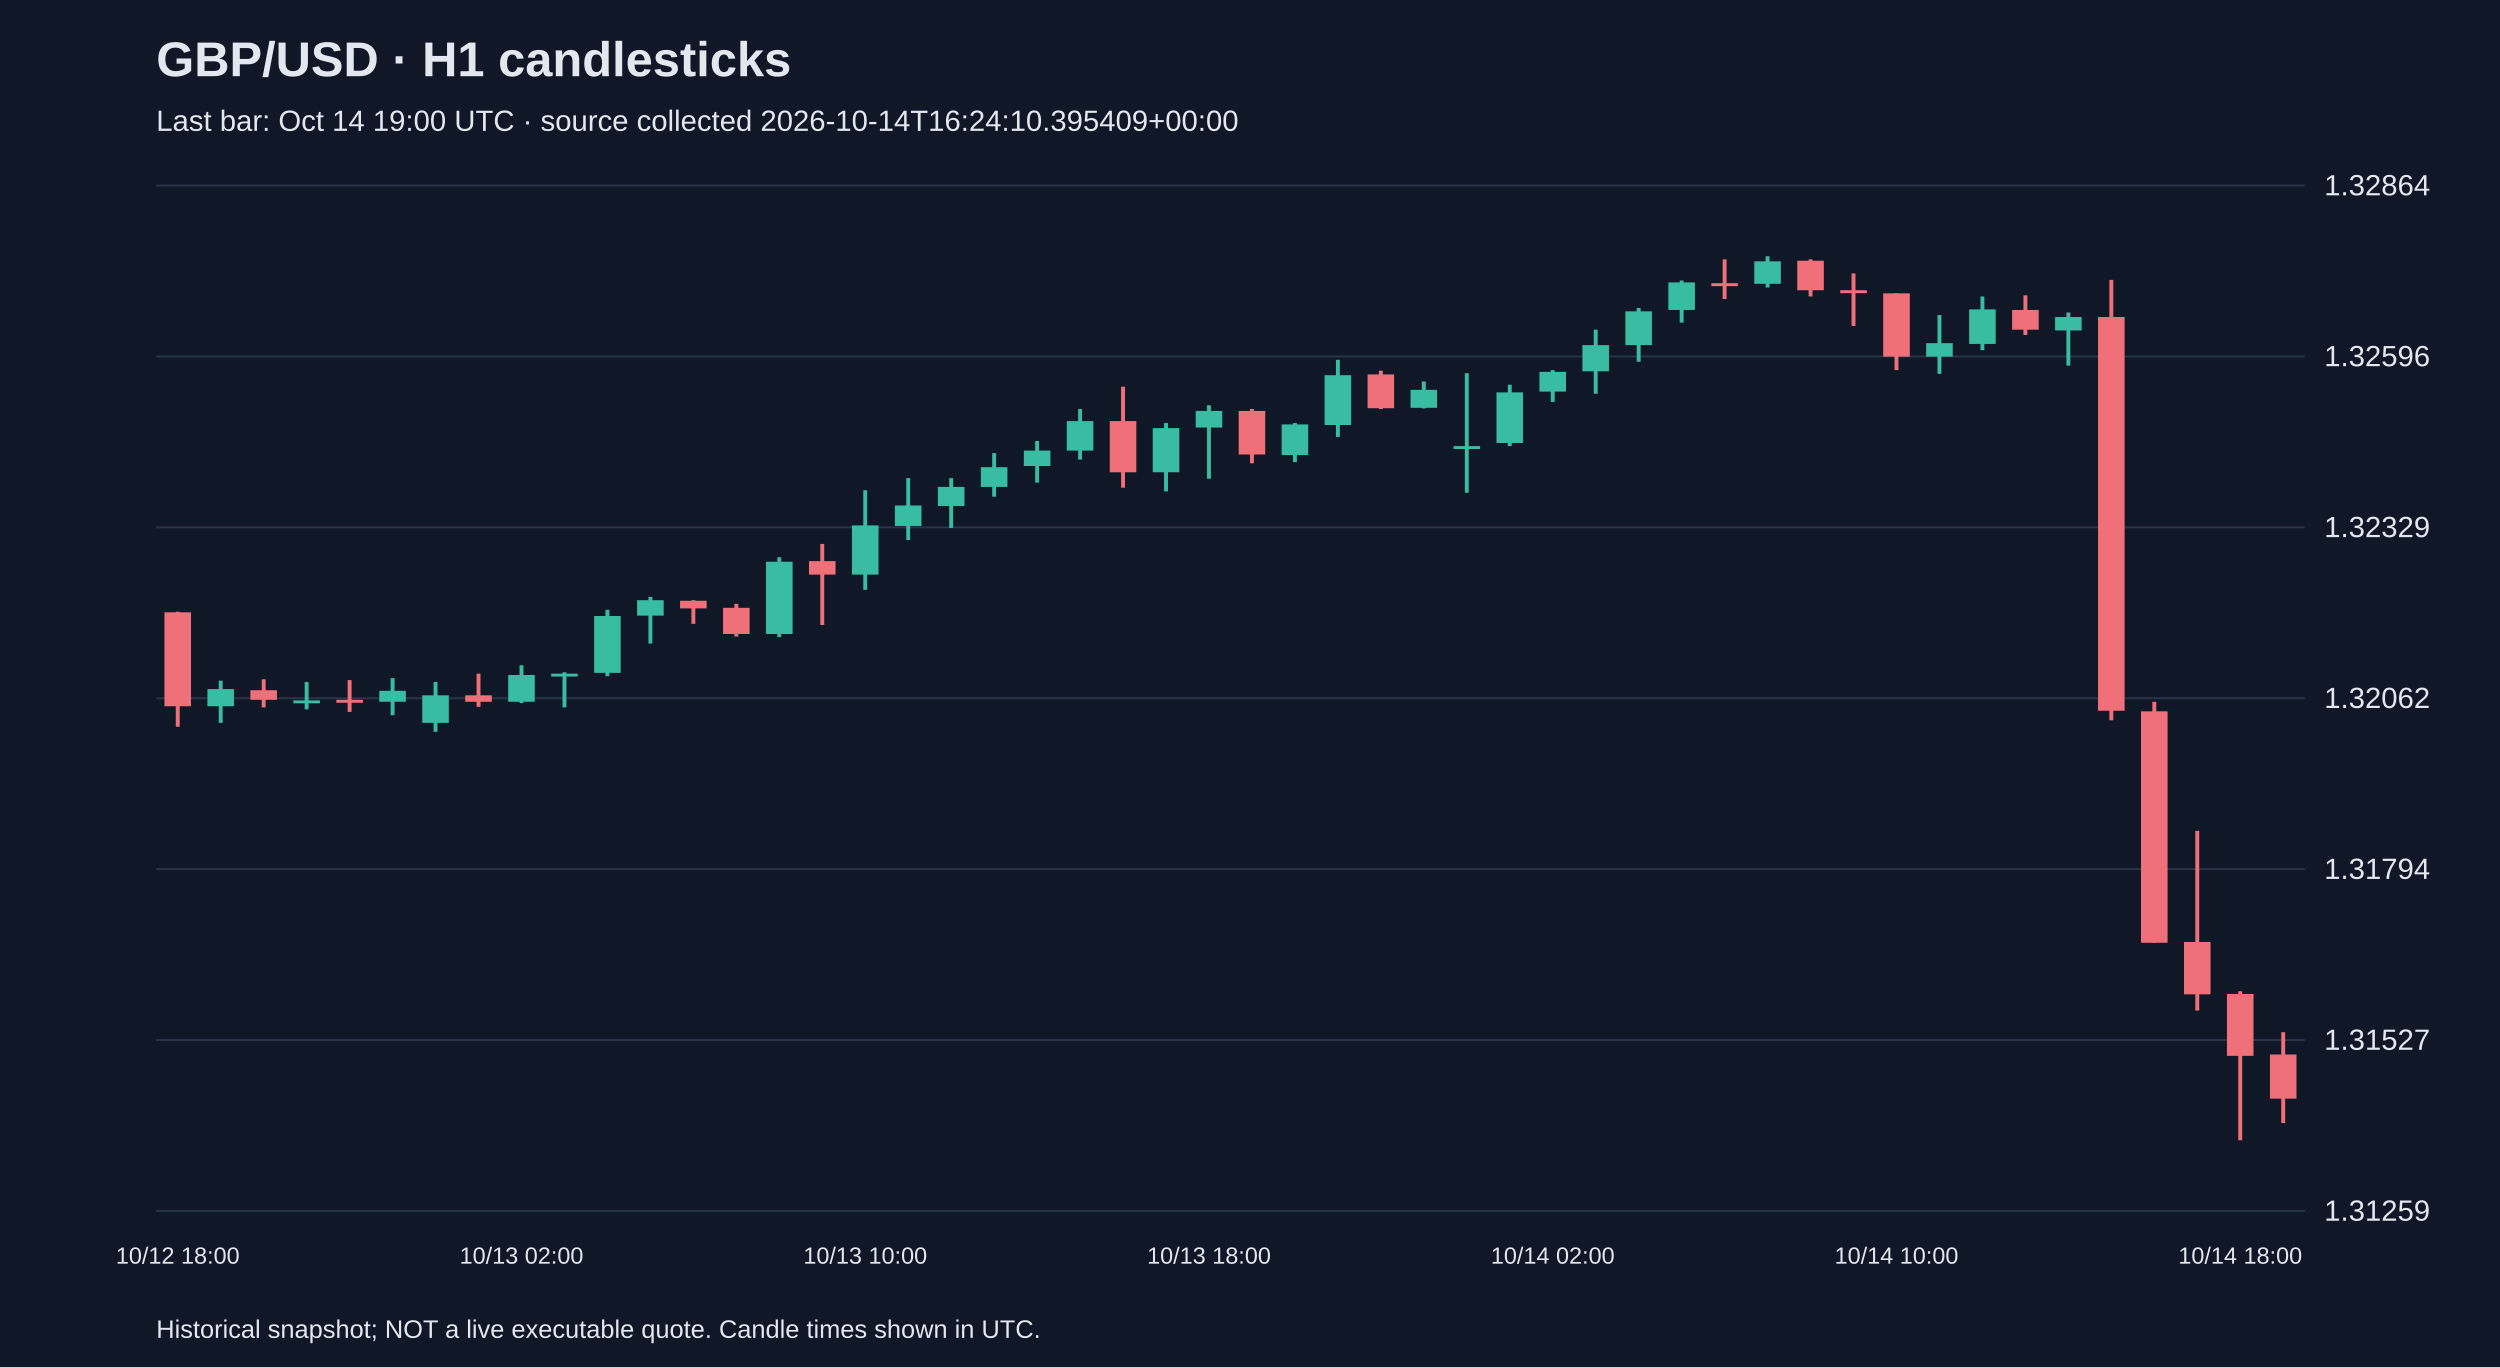
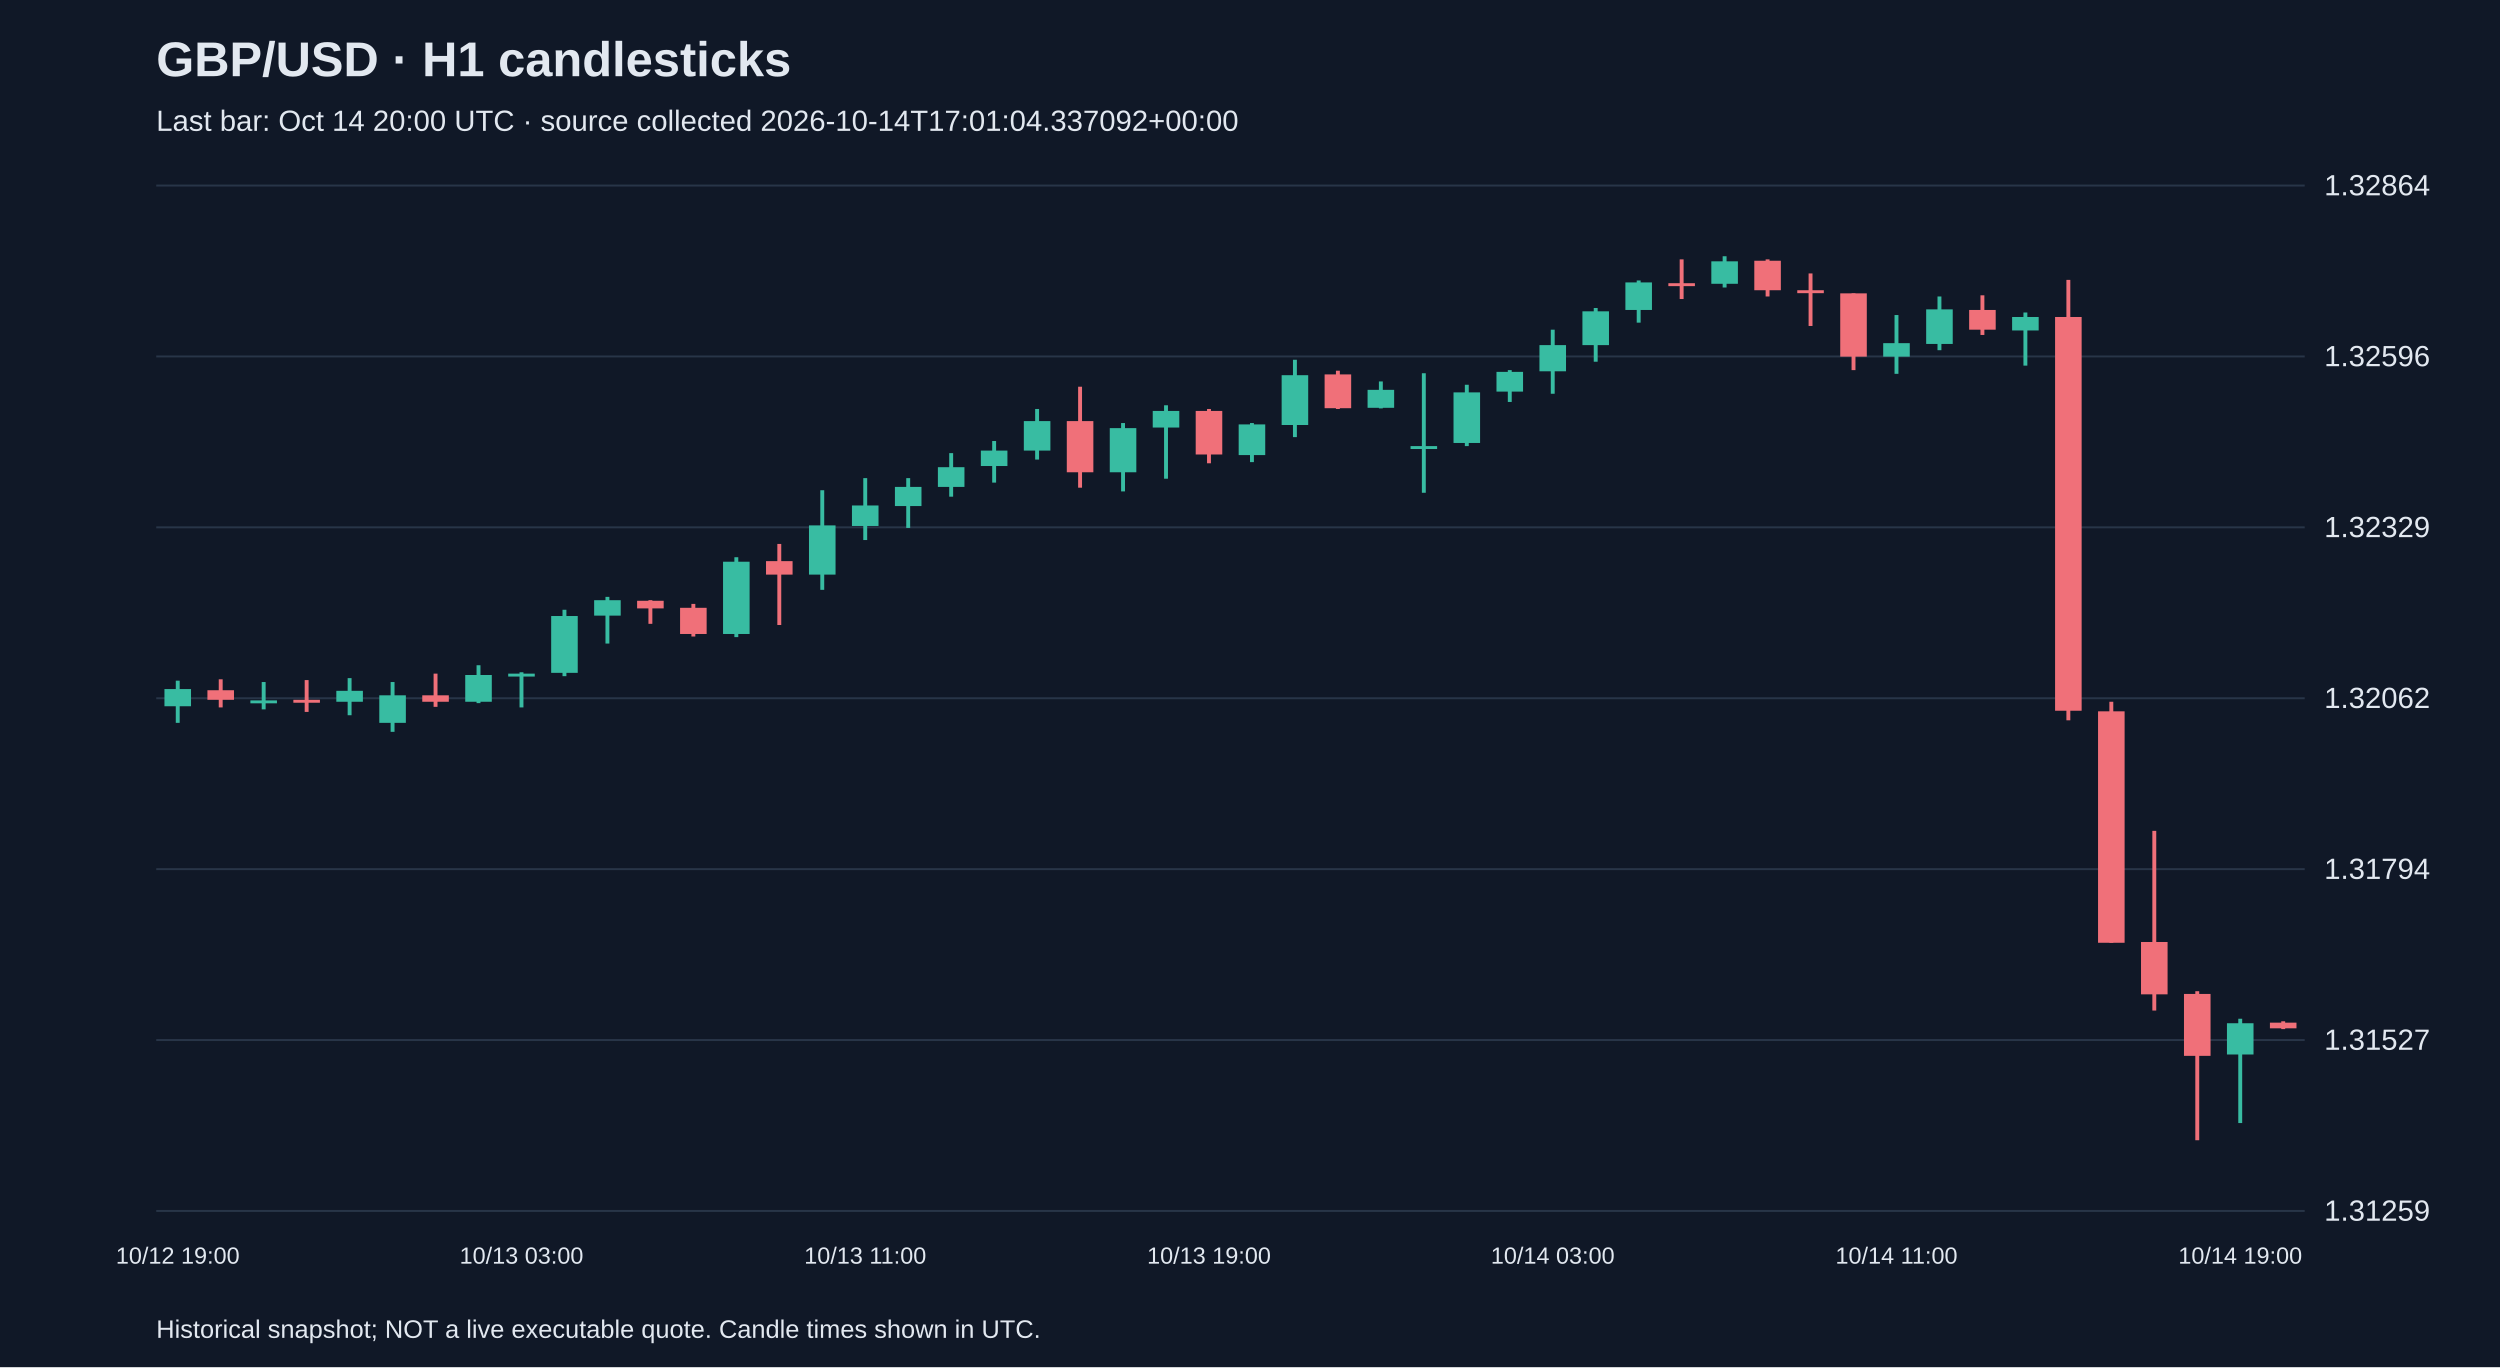
<svg xmlns="http://www.w3.org/2000/svg" viewBox="0 0 1280 700">
  <rect width="100%" height="100%" fill="#101827" />
  <style>text{font-family:Arial,sans-serif;fill:#e2e8f0}</style>
  <text x="80" y="39" font-size="25" font-weight="bold">GBP/USD · H1 candlesticks</text>
-   <text x="80" y="67" font-size="15" fill="#a6b1c5">Last bar: Oct 14 19:00 UTC · source collected 2026-10-14T16:24:10.395409+00:00</text>
+   <text x="80" y="67" font-size="15" fill="#a6b1c5">Last bar: Oct 14 20:00 UTC · source collected 2026-10-14T17:01:04.337092+00:00</text>
  <line x1="80" y1="620.0" x2="1180" y2="620.0" stroke="#283548" />
  <text x="1190" y="625.0" font-size="15">1.31259</text>
  <line x1="80" y1="532.5" x2="1180" y2="532.5" stroke="#283548" />
  <text x="1190" y="537.5" font-size="15">1.31527</text>
  <line x1="80" y1="445.0" x2="1180" y2="445.0" stroke="#283548" />
  <text x="1190" y="450.0" font-size="15">1.31794</text>
  <line x1="80" y1="357.5" x2="1180" y2="357.5" stroke="#283548" />
  <text x="1190" y="362.5" font-size="15">1.32062</text>
  <line x1="80" y1="270.0" x2="1180" y2="270.0" stroke="#283548" />
  <text x="1190" y="275.0" font-size="15">1.32329</text>
  <line x1="80" y1="182.5" x2="1180" y2="182.5" stroke="#283548" />
  <text x="1190" y="187.5" font-size="15">1.32596</text>
  <line x1="80" y1="95.0" x2="1180" y2="95.0" stroke="#283548" />
  <text x="1190" y="100.0" font-size="15">1.32864</text>
-   <line x1="91.0" y1="313.2" x2="91.0" y2="372.1" stroke="#f07079" stroke-width="2" />
-   <rect x="84.2" y="313.5" width="13.6" height="48.1" fill="#f07079" />
-   <text x="91.0" y="647" text-anchor="middle" font-size="12">10/12 18:00</text>
-   <line x1="113.0" y1="348.5" x2="113.0" y2="370.1" stroke="#38bca2" stroke-width="2" />
-   <rect x="106.2" y="352.8" width="13.6" height="8.8" fill="#38bca2" />
-   <line x1="135.0" y1="347.8" x2="135.0" y2="362.2" stroke="#f07079" stroke-width="2" />
-   <rect x="128.2" y="353.4" width="13.6" height="4.9" fill="#f07079" />
-   <line x1="157.0" y1="349.2" x2="157.0" y2="363.2" stroke="#38bca2" stroke-width="2" />
-   <rect x="150.2" y="358.6" width="13.6" height="1.5" fill="#38bca2" />
-   <line x1="179.0" y1="348.2" x2="179.0" y2="364.5" stroke="#f07079" stroke-width="2" />
-   <rect x="172.2" y="358.3" width="13.6" height="1.5" fill="#f07079" />
-   <line x1="201.0" y1="347.2" x2="201.0" y2="366.2" stroke="#38bca2" stroke-width="2" />
-   <rect x="194.2" y="353.7" width="13.6" height="5.6" fill="#38bca2" />
-   <line x1="223.0" y1="349.2" x2="223.0" y2="374.7" stroke="#38bca2" stroke-width="2" />
-   <rect x="216.2" y="356.0" width="13.6" height="14.1" fill="#38bca2" />
-   <line x1="245.0" y1="344.9" x2="245.0" y2="361.9" stroke="#f07079" stroke-width="2" />
-   <rect x="238.2" y="356.0" width="13.6" height="3.3" fill="#f07079" />
-   <line x1="267.0" y1="340.6" x2="267.0" y2="360.0" stroke="#38bca2" stroke-width="2" />
-   <rect x="260.2" y="345.6" width="13.6" height="13.7" fill="#38bca2" />
-   <text x="267.0" y="647" text-anchor="middle" font-size="12">10/13 02:00</text>
-   <line x1="289.0" y1="344.2" x2="289.0" y2="362.2" stroke="#38bca2" stroke-width="2" />
-   <rect x="282.2" y="344.9" width="13.6" height="1.5" fill="#38bca2" />
-   <line x1="311.0" y1="312.2" x2="311.0" y2="346.2" stroke="#38bca2" stroke-width="2" />
-   <rect x="304.2" y="315.4" width="13.6" height="29.1" fill="#38bca2" />
-   <line x1="333.0" y1="305.6" x2="333.0" y2="329.5" stroke="#38bca2" stroke-width="2" />
-   <rect x="326.2" y="307.3" width="13.6" height="7.9" fill="#38bca2" />
-   <line x1="355.0" y1="307.3" x2="355.0" y2="319.4" stroke="#f07079" stroke-width="2" />
-   <rect x="348.2" y="307.6" width="13.6" height="3.9" fill="#f07079" />
-   <line x1="377.0" y1="309.2" x2="377.0" y2="325.9" stroke="#f07079" stroke-width="2" />
-   <rect x="370.2" y="311.2" width="13.6" height="13.4" fill="#f07079" />
-   <line x1="399.0" y1="285.3" x2="399.0" y2="326.2" stroke="#38bca2" stroke-width="2" />
-   <rect x="392.2" y="287.6" width="13.6" height="37.0" fill="#38bca2" />
-   <line x1="421.0" y1="278.5" x2="421.0" y2="320.0" stroke="#f07079" stroke-width="2" />
-   <rect x="414.2" y="287.3" width="13.6" height="6.9" fill="#f07079" />
-   <line x1="443.0" y1="251.0" x2="443.0" y2="302.0" stroke="#38bca2" stroke-width="2" />
-   <rect x="436.2" y="269.0" width="13.6" height="25.2" fill="#38bca2" />
-   <text x="443.0" y="647" text-anchor="middle" font-size="12">10/13 10:00</text>
-   <line x1="465.0" y1="244.8" x2="465.0" y2="276.5" stroke="#38bca2" stroke-width="2" />
-   <rect x="458.2" y="258.8" width="13.6" height="10.5" fill="#38bca2" />
-   <line x1="487.0" y1="244.8" x2="487.0" y2="270.3" stroke="#38bca2" stroke-width="2" />
-   <rect x="480.2" y="249.3" width="13.6" height="9.8" fill="#38bca2" />
-   <line x1="509.0" y1="232.0" x2="509.0" y2="254.3" stroke="#38bca2" stroke-width="2" />
-   <rect x="502.2" y="239.2" width="13.6" height="10.1" fill="#38bca2" />
-   <line x1="531.0" y1="225.8" x2="531.0" y2="247.1" stroke="#38bca2" stroke-width="2" />
-   <rect x="524.2" y="230.7" width="13.6" height="7.9" fill="#38bca2" />
-   <line x1="553.0" y1="209.4" x2="553.0" y2="235.3" stroke="#38bca2" stroke-width="2" />
-   <rect x="546.2" y="215.6" width="13.6" height="15.1" fill="#38bca2" />
-   <line x1="575.0" y1="198.0" x2="575.0" y2="249.7" stroke="#f07079" stroke-width="2" />
-   <rect x="568.2" y="215.6" width="13.6" height="26.2" fill="#f07079" />
-   <line x1="597.0" y1="216.6" x2="597.0" y2="251.6" stroke="#38bca2" stroke-width="2" />
-   <rect x="590.2" y="219.2" width="13.6" height="22.6" fill="#38bca2" />
-   <line x1="619.0" y1="207.5" x2="619.0" y2="245.1" stroke="#38bca2" stroke-width="2" />
-   <rect x="612.2" y="210.4" width="13.6" height="8.5" fill="#38bca2" />
-   <text x="619.0" y="647" text-anchor="middle" font-size="12">10/13 18:00</text>
-   <line x1="641.0" y1="209.4" x2="641.0" y2="237.2" stroke="#f07079" stroke-width="2" />
-   <rect x="634.2" y="210.4" width="13.6" height="22.3" fill="#f07079" />
-   <line x1="663.0" y1="216.6" x2="663.0" y2="236.6" stroke="#38bca2" stroke-width="2" />
-   <rect x="656.2" y="217.3" width="13.6" height="15.7" fill="#38bca2" />
-   <line x1="685.0" y1="184.2" x2="685.0" y2="223.8" stroke="#38bca2" stroke-width="2" />
-   <rect x="678.2" y="192.1" width="13.6" height="25.5" fill="#38bca2" />
-   <line x1="707.0" y1="189.8" x2="707.0" y2="209.4" stroke="#f07079" stroke-width="2" />
-   <rect x="700.2" y="191.7" width="13.6" height="17.3" fill="#f07079" />
-   <line x1="729.0" y1="195.3" x2="729.0" y2="209.1" stroke="#38bca2" stroke-width="2" />
-   <rect x="722.2" y="199.6" width="13.6" height="9.2" fill="#38bca2" />
-   <line x1="751.0" y1="191.1" x2="751.0" y2="252.3" stroke="#38bca2" stroke-width="2" />
-   <rect x="744.2" y="228.4" width="13.6" height="1.5" fill="#38bca2" />
-   <line x1="773.0" y1="197.0" x2="773.0" y2="228.4" stroke="#38bca2" stroke-width="2" />
-   <rect x="766.2" y="200.9" width="13.6" height="25.9" fill="#38bca2" />
-   <line x1="795.0" y1="189.5" x2="795.0" y2="205.8" stroke="#38bca2" stroke-width="2" />
-   <rect x="788.2" y="190.4" width="13.6" height="10.1" fill="#38bca2" />
-   <text x="795.0" y="647" text-anchor="middle" font-size="12">10/14 02:00</text>
-   <line x1="817.0" y1="168.8" x2="817.0" y2="201.6" stroke="#38bca2" stroke-width="2" />
-   <rect x="810.2" y="176.7" width="13.6" height="13.4" fill="#38bca2" />
-   <line x1="839.0" y1="157.7" x2="839.0" y2="185.2" stroke="#38bca2" stroke-width="2" />
-   <rect x="832.2" y="159.4" width="13.6" height="17.3" fill="#38bca2" />
-   <line x1="861.0" y1="143.6" x2="861.0" y2="165.2" stroke="#38bca2" stroke-width="2" />
-   <rect x="854.2" y="144.6" width="13.6" height="14.1" fill="#38bca2" />
-   <line x1="883.0" y1="132.8" x2="883.0" y2="153.1" stroke="#f07079" stroke-width="2" />
-   <rect x="876.2" y="145.0" width="13.6" height="1.5" fill="#f07079" />
-   <line x1="905.0" y1="131.2" x2="905.0" y2="147.2" stroke="#38bca2" stroke-width="2" />
-   <rect x="898.2" y="133.8" width="13.6" height="11.5" fill="#38bca2" />
-   <line x1="927.0" y1="132.8" x2="927.0" y2="151.8" stroke="#f07079" stroke-width="2" />
-   <rect x="920.2" y="133.5" width="13.6" height="15.1" fill="#f07079" />
-   <line x1="949.0" y1="140.0" x2="949.0" y2="166.9" stroke="#f07079" stroke-width="2" />
-   <rect x="942.2" y="148.6" width="13.6" height="1.5" fill="#f07079" />
-   <line x1="971.0" y1="150.2" x2="971.0" y2="189.5" stroke="#f07079" stroke-width="2" />
-   <rect x="964.2" y="150.2" width="13.6" height="32.4" fill="#f07079" />
-   <text x="971.0" y="647" text-anchor="middle" font-size="12">10/14 10:00</text>
-   <line x1="993.0" y1="161.3" x2="993.0" y2="191.4" stroke="#38bca2" stroke-width="2" />
-   <rect x="986.2" y="175.7" width="13.6" height="6.9" fill="#38bca2" />
-   <line x1="1015.0" y1="151.8" x2="1015.0" y2="179.3" stroke="#38bca2" stroke-width="2" />
-   <rect x="1008.2" y="158.4" width="13.6" height="17.7" fill="#38bca2" />
-   <line x1="1037.0" y1="151.2" x2="1037.0" y2="171.5" stroke="#f07079" stroke-width="2" />
-   <rect x="1030.2" y="158.7" width="13.6" height="10.1" fill="#f07079" />
-   <line x1="1059.0" y1="160.0" x2="1059.0" y2="187.2" stroke="#38bca2" stroke-width="2" />
-   <rect x="1052.2" y="162.3" width="13.6" height="6.9" fill="#38bca2" />
-   <line x1="1081.0" y1="143.3" x2="1081.0" y2="368.8" stroke="#f07079" stroke-width="2" />
-   <rect x="1074.2" y="162.3" width="13.6" height="201.6" fill="#f07079" />
-   <line x1="1103.0" y1="359.3" x2="1103.0" y2="482.7" stroke="#f07079" stroke-width="2" />
-   <rect x="1096.2" y="364.2" width="13.6" height="118.5" fill="#f07079" />
-   <line x1="1125.0" y1="425.4" x2="1125.0" y2="517.4" stroke="#f07079" stroke-width="2" />
-   <rect x="1118.2" y="482.3" width="13.6" height="26.8" fill="#f07079" />
-   <line x1="1147.0" y1="507.5" x2="1147.0" y2="583.8" stroke="#f07079" stroke-width="2" />
-   <rect x="1140.2" y="508.9" width="13.6" height="31.7" fill="#f07079" />
-   <text x="1147.0" y="647" text-anchor="middle" font-size="12">10/14 18:00</text>
-   <line x1="1169.0" y1="528.5" x2="1169.0" y2="575.0" stroke="#f07079" stroke-width="2" />
-   <rect x="1162.2" y="539.9" width="13.6" height="22.6" fill="#f07079" />
+   <line x1="91.0" y1="348.5" x2="91.0" y2="370.1" stroke="#38bca2" stroke-width="2" />
+   <rect x="84.2" y="352.8" width="13.6" height="8.8" fill="#38bca2" />
+   <text x="91.0" y="647" text-anchor="middle" font-size="12">10/12 19:00</text>
+   <line x1="113.0" y1="347.8" x2="113.0" y2="362.2" stroke="#f07079" stroke-width="2" />
+   <rect x="106.2" y="353.4" width="13.6" height="4.9" fill="#f07079" />
+   <line x1="135.0" y1="349.2" x2="135.0" y2="363.2" stroke="#38bca2" stroke-width="2" />
+   <rect x="128.2" y="358.6" width="13.6" height="1.5" fill="#38bca2" />
+   <line x1="157.0" y1="348.2" x2="157.0" y2="364.5" stroke="#f07079" stroke-width="2" />
+   <rect x="150.2" y="358.3" width="13.6" height="1.5" fill="#f07079" />
+   <line x1="179.0" y1="347.2" x2="179.0" y2="366.2" stroke="#38bca2" stroke-width="2" />
+   <rect x="172.2" y="353.7" width="13.6" height="5.6" fill="#38bca2" />
+   <line x1="201.0" y1="349.2" x2="201.0" y2="374.7" stroke="#38bca2" stroke-width="2" />
+   <rect x="194.2" y="356.0" width="13.6" height="14.1" fill="#38bca2" />
+   <line x1="223.0" y1="344.9" x2="223.0" y2="361.9" stroke="#f07079" stroke-width="2" />
+   <rect x="216.2" y="356.0" width="13.6" height="3.3" fill="#f07079" />
+   <line x1="245.0" y1="340.6" x2="245.0" y2="360.0" stroke="#38bca2" stroke-width="2" />
+   <rect x="238.2" y="345.6" width="13.6" height="13.7" fill="#38bca2" />
+   <line x1="267.0" y1="344.2" x2="267.0" y2="362.2" stroke="#38bca2" stroke-width="2" />
+   <rect x="260.2" y="344.9" width="13.6" height="1.5" fill="#38bca2" />
+   <text x="267.0" y="647" text-anchor="middle" font-size="12">10/13 03:00</text>
+   <line x1="289.0" y1="312.2" x2="289.0" y2="346.2" stroke="#38bca2" stroke-width="2" />
+   <rect x="282.2" y="315.4" width="13.6" height="29.1" fill="#38bca2" />
+   <line x1="311.0" y1="305.6" x2="311.0" y2="329.5" stroke="#38bca2" stroke-width="2" />
+   <rect x="304.2" y="307.3" width="13.6" height="7.9" fill="#38bca2" />
+   <line x1="333.0" y1="307.3" x2="333.0" y2="319.4" stroke="#f07079" stroke-width="2" />
+   <rect x="326.2" y="307.6" width="13.6" height="3.9" fill="#f07079" />
+   <line x1="355.0" y1="309.2" x2="355.0" y2="325.9" stroke="#f07079" stroke-width="2" />
+   <rect x="348.2" y="311.2" width="13.6" height="13.4" fill="#f07079" />
+   <line x1="377.0" y1="285.3" x2="377.0" y2="326.2" stroke="#38bca2" stroke-width="2" />
+   <rect x="370.2" y="287.6" width="13.6" height="37.0" fill="#38bca2" />
+   <line x1="399.0" y1="278.5" x2="399.0" y2="320.0" stroke="#f07079" stroke-width="2" />
+   <rect x="392.2" y="287.3" width="13.6" height="6.9" fill="#f07079" />
+   <line x1="421.0" y1="251.0" x2="421.0" y2="302.0" stroke="#38bca2" stroke-width="2" />
+   <rect x="414.2" y="269.0" width="13.6" height="25.2" fill="#38bca2" />
+   <line x1="443.0" y1="244.8" x2="443.0" y2="276.5" stroke="#38bca2" stroke-width="2" />
+   <rect x="436.2" y="258.8" width="13.6" height="10.5" fill="#38bca2" />
+   <text x="443.0" y="647" text-anchor="middle" font-size="12">10/13 11:00</text>
+   <line x1="465.0" y1="244.8" x2="465.0" y2="270.3" stroke="#38bca2" stroke-width="2" />
+   <rect x="458.2" y="249.3" width="13.6" height="9.8" fill="#38bca2" />
+   <line x1="487.0" y1="232.0" x2="487.0" y2="254.3" stroke="#38bca2" stroke-width="2" />
+   <rect x="480.2" y="239.2" width="13.6" height="10.1" fill="#38bca2" />
+   <line x1="509.0" y1="225.8" x2="509.0" y2="247.1" stroke="#38bca2" stroke-width="2" />
+   <rect x="502.2" y="230.7" width="13.6" height="7.9" fill="#38bca2" />
+   <line x1="531.0" y1="209.4" x2="531.0" y2="235.3" stroke="#38bca2" stroke-width="2" />
+   <rect x="524.2" y="215.6" width="13.6" height="15.1" fill="#38bca2" />
+   <line x1="553.0" y1="198.0" x2="553.0" y2="249.7" stroke="#f07079" stroke-width="2" />
+   <rect x="546.2" y="215.6" width="13.6" height="26.2" fill="#f07079" />
+   <line x1="575.0" y1="216.6" x2="575.0" y2="251.6" stroke="#38bca2" stroke-width="2" />
+   <rect x="568.2" y="219.2" width="13.6" height="22.6" fill="#38bca2" />
+   <line x1="597.0" y1="207.5" x2="597.0" y2="245.1" stroke="#38bca2" stroke-width="2" />
+   <rect x="590.2" y="210.4" width="13.6" height="8.5" fill="#38bca2" />
+   <line x1="619.0" y1="209.4" x2="619.0" y2="237.2" stroke="#f07079" stroke-width="2" />
+   <rect x="612.2" y="210.4" width="13.6" height="22.3" fill="#f07079" />
+   <text x="619.0" y="647" text-anchor="middle" font-size="12">10/13 19:00</text>
+   <line x1="641.0" y1="216.6" x2="641.0" y2="236.6" stroke="#38bca2" stroke-width="2" />
+   <rect x="634.2" y="217.3" width="13.6" height="15.7" fill="#38bca2" />
+   <line x1="663.0" y1="184.2" x2="663.0" y2="223.8" stroke="#38bca2" stroke-width="2" />
+   <rect x="656.2" y="192.1" width="13.6" height="25.5" fill="#38bca2" />
+   <line x1="685.0" y1="189.8" x2="685.0" y2="209.4" stroke="#f07079" stroke-width="2" />
+   <rect x="678.2" y="191.7" width="13.6" height="17.3" fill="#f07079" />
+   <line x1="707.0" y1="195.3" x2="707.0" y2="209.1" stroke="#38bca2" stroke-width="2" />
+   <rect x="700.2" y="199.6" width="13.6" height="9.2" fill="#38bca2" />
+   <line x1="729.0" y1="191.1" x2="729.0" y2="252.3" stroke="#38bca2" stroke-width="2" />
+   <rect x="722.2" y="228.4" width="13.6" height="1.5" fill="#38bca2" />
+   <line x1="751.0" y1="197.0" x2="751.0" y2="228.4" stroke="#38bca2" stroke-width="2" />
+   <rect x="744.2" y="200.9" width="13.6" height="25.9" fill="#38bca2" />
+   <line x1="773.0" y1="189.5" x2="773.0" y2="205.8" stroke="#38bca2" stroke-width="2" />
+   <rect x="766.2" y="190.4" width="13.6" height="10.1" fill="#38bca2" />
+   <line x1="795.0" y1="168.8" x2="795.0" y2="201.6" stroke="#38bca2" stroke-width="2" />
+   <rect x="788.2" y="176.7" width="13.6" height="13.4" fill="#38bca2" />
+   <text x="795.0" y="647" text-anchor="middle" font-size="12">10/14 03:00</text>
+   <line x1="817.0" y1="157.7" x2="817.0" y2="185.2" stroke="#38bca2" stroke-width="2" />
+   <rect x="810.2" y="159.4" width="13.6" height="17.3" fill="#38bca2" />
+   <line x1="839.0" y1="143.6" x2="839.0" y2="165.2" stroke="#38bca2" stroke-width="2" />
+   <rect x="832.2" y="144.6" width="13.6" height="14.1" fill="#38bca2" />
+   <line x1="861.0" y1="132.8" x2="861.0" y2="153.1" stroke="#f07079" stroke-width="2" />
+   <rect x="854.2" y="145.0" width="13.6" height="1.5" fill="#f07079" />
+   <line x1="883.0" y1="131.2" x2="883.0" y2="147.2" stroke="#38bca2" stroke-width="2" />
+   <rect x="876.2" y="133.8" width="13.6" height="11.5" fill="#38bca2" />
+   <line x1="905.0" y1="132.8" x2="905.0" y2="151.8" stroke="#f07079" stroke-width="2" />
+   <rect x="898.2" y="133.5" width="13.6" height="15.1" fill="#f07079" />
+   <line x1="927.0" y1="140.0" x2="927.0" y2="166.9" stroke="#f07079" stroke-width="2" />
+   <rect x="920.2" y="148.6" width="13.6" height="1.5" fill="#f07079" />
+   <line x1="949.0" y1="150.2" x2="949.0" y2="189.5" stroke="#f07079" stroke-width="2" />
+   <rect x="942.2" y="150.2" width="13.6" height="32.4" fill="#f07079" />
+   <line x1="971.0" y1="161.3" x2="971.0" y2="191.4" stroke="#38bca2" stroke-width="2" />
+   <rect x="964.2" y="175.7" width="13.6" height="6.9" fill="#38bca2" />
+   <text x="971.0" y="647" text-anchor="middle" font-size="12">10/14 11:00</text>
+   <line x1="993.0" y1="151.8" x2="993.0" y2="179.3" stroke="#38bca2" stroke-width="2" />
+   <rect x="986.2" y="158.4" width="13.6" height="17.7" fill="#38bca2" />
+   <line x1="1015.0" y1="151.2" x2="1015.0" y2="171.5" stroke="#f07079" stroke-width="2" />
+   <rect x="1008.2" y="158.7" width="13.6" height="10.1" fill="#f07079" />
+   <line x1="1037.0" y1="160.0" x2="1037.0" y2="187.2" stroke="#38bca2" stroke-width="2" />
+   <rect x="1030.2" y="162.3" width="13.6" height="6.9" fill="#38bca2" />
+   <line x1="1059.0" y1="143.3" x2="1059.0" y2="368.8" stroke="#f07079" stroke-width="2" />
+   <rect x="1052.2" y="162.3" width="13.6" height="201.6" fill="#f07079" />
+   <line x1="1081.0" y1="359.3" x2="1081.0" y2="482.7" stroke="#f07079" stroke-width="2" />
+   <rect x="1074.2" y="364.2" width="13.6" height="118.5" fill="#f07079" />
+   <line x1="1103.0" y1="425.4" x2="1103.0" y2="517.4" stroke="#f07079" stroke-width="2" />
+   <rect x="1096.2" y="482.3" width="13.6" height="26.8" fill="#f07079" />
+   <line x1="1125.0" y1="507.5" x2="1125.0" y2="583.8" stroke="#f07079" stroke-width="2" />
+   <rect x="1118.2" y="508.9" width="13.6" height="31.7" fill="#f07079" />
+   <line x1="1147.0" y1="521.6" x2="1147.0" y2="575.0" stroke="#38bca2" stroke-width="2" />
+   <rect x="1140.2" y="523.9" width="13.6" height="16.0" fill="#38bca2" />
+   <text x="1147.0" y="647" text-anchor="middle" font-size="12">10/14 19:00</text>
+   <line x1="1169.0" y1="522.9" x2="1169.0" y2="526.9" stroke="#f07079" stroke-width="2" />
+   <rect x="1162.2" y="523.6" width="13.6" height="2.9" fill="#f07079" />
  <text x="80" y="685" font-size="13">Historical snapshot; NOT a live executable quote. Candle times shown in UTC.</text>
</svg>
